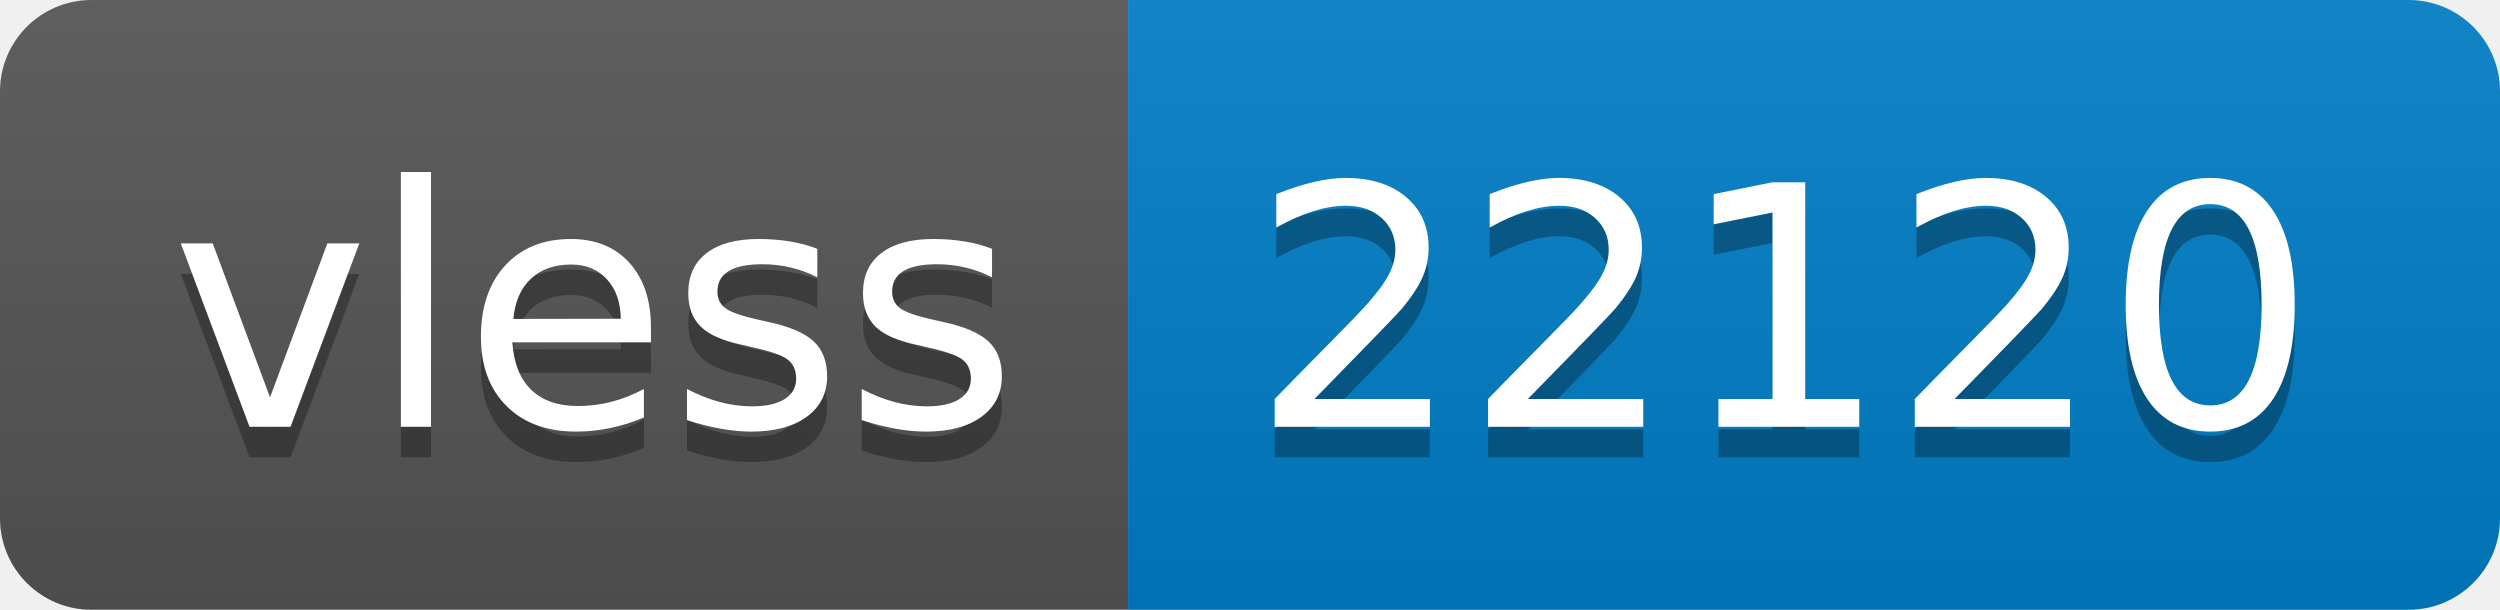
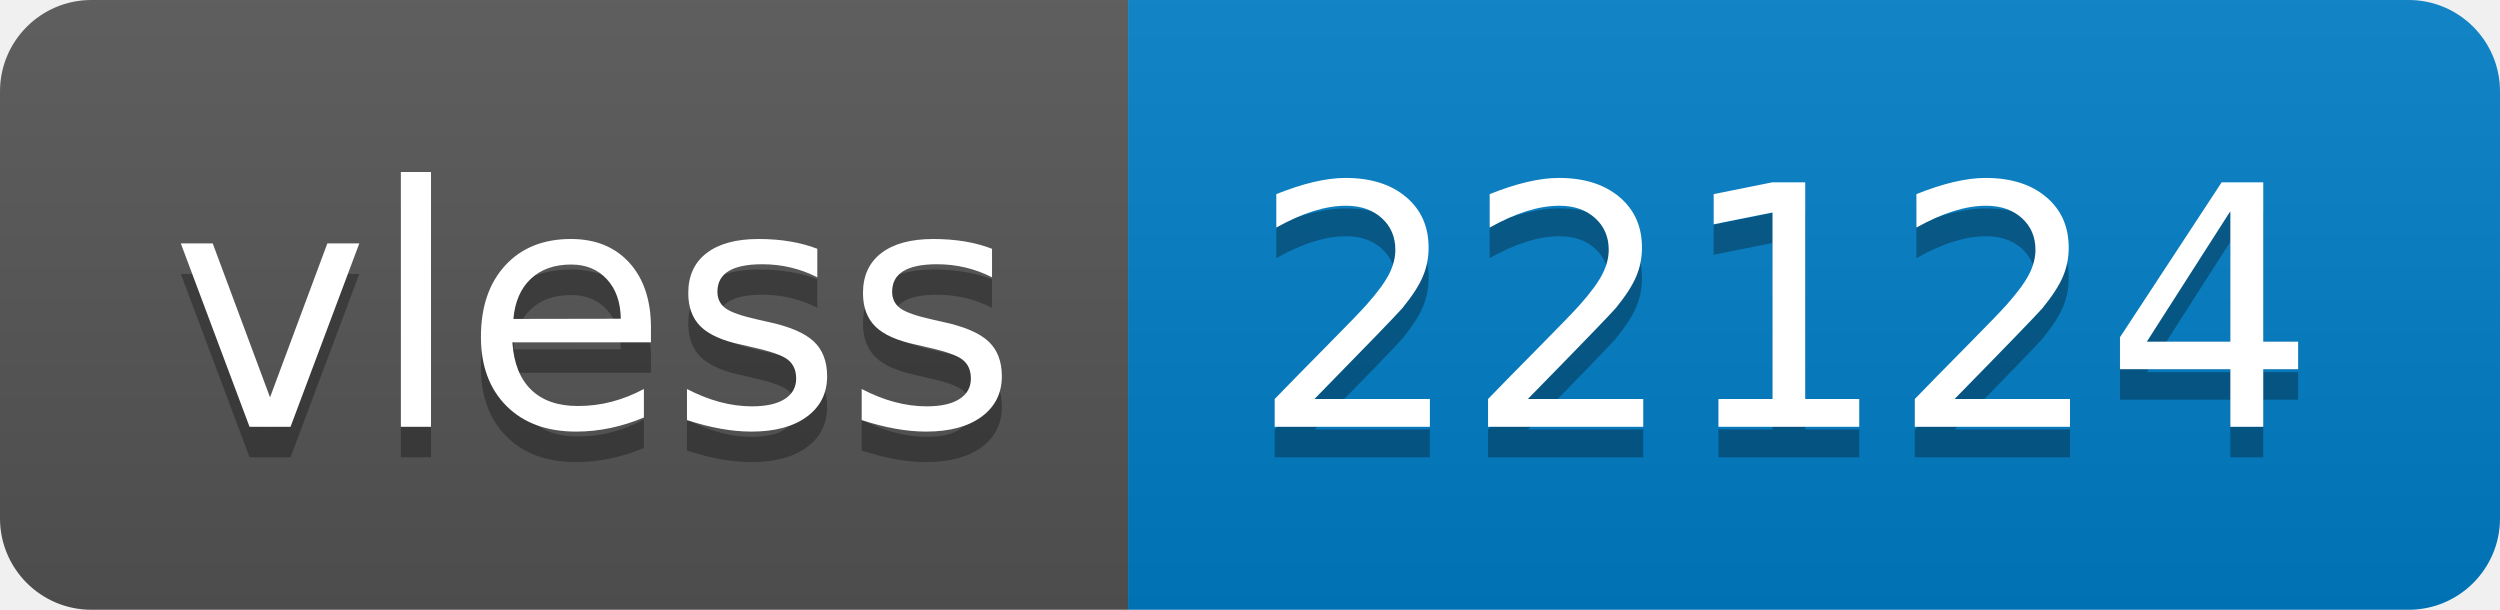
- <svg xmlns="http://www.w3.org/2000/svg" width="82" height="20" role="img" aria-label="vless: 22120">
+ <svg xmlns="http://www.w3.org/2000/svg" width="82" height="20" role="img" aria-label="vless: 22124">
  <linearGradient id="s" x2="0" y2="100%">
    <stop offset="0" stop-color="#bbb" stop-opacity=".1" />
    <stop offset="1" stop-opacity=".1" />
  </linearGradient>
  <clipPath id="r">
    <rect width="82" height="20" rx="3" fill="#fff" />
  </clipPath>
  <g clip-path="url(#r)">
    <rect width="37" height="20" fill="#555" />
    <rect x="37" width="45" height="20" fill="#007ec6" />
    <rect width="82" height="20" fill="url(#s)" />
  </g>
  <g fill="#fff" text-anchor="middle" font-family="Verdana,Geneva,DejaVu Sans,sans-serif" text-rendering="geometricPrecision" font-size="110">
    <text aria-hidden="true" x="195" y="150" fill="#010101" fill-opacity=".3" transform="scale(.1)" textLength="270">vless</text>
    <text x="195" y="140" transform="scale(.1)" fill="#fff" textLength="270">vless</text>
-     <text aria-hidden="true" x="585" y="150" fill="#010101" fill-opacity=".3" transform="scale(.1)" textLength="350">22120</text>
-     <text x="585" y="140" transform="scale(.1)" fill="#fff" textLength="350">22120</text>
+     <text aria-hidden="true" x="585" y="150" fill="#010101" fill-opacity=".3" transform="scale(.1)" textLength="350">22124</text>
+     <text x="585" y="140" transform="scale(.1)" fill="#fff" textLength="350">22124</text>
  </g>
</svg>
